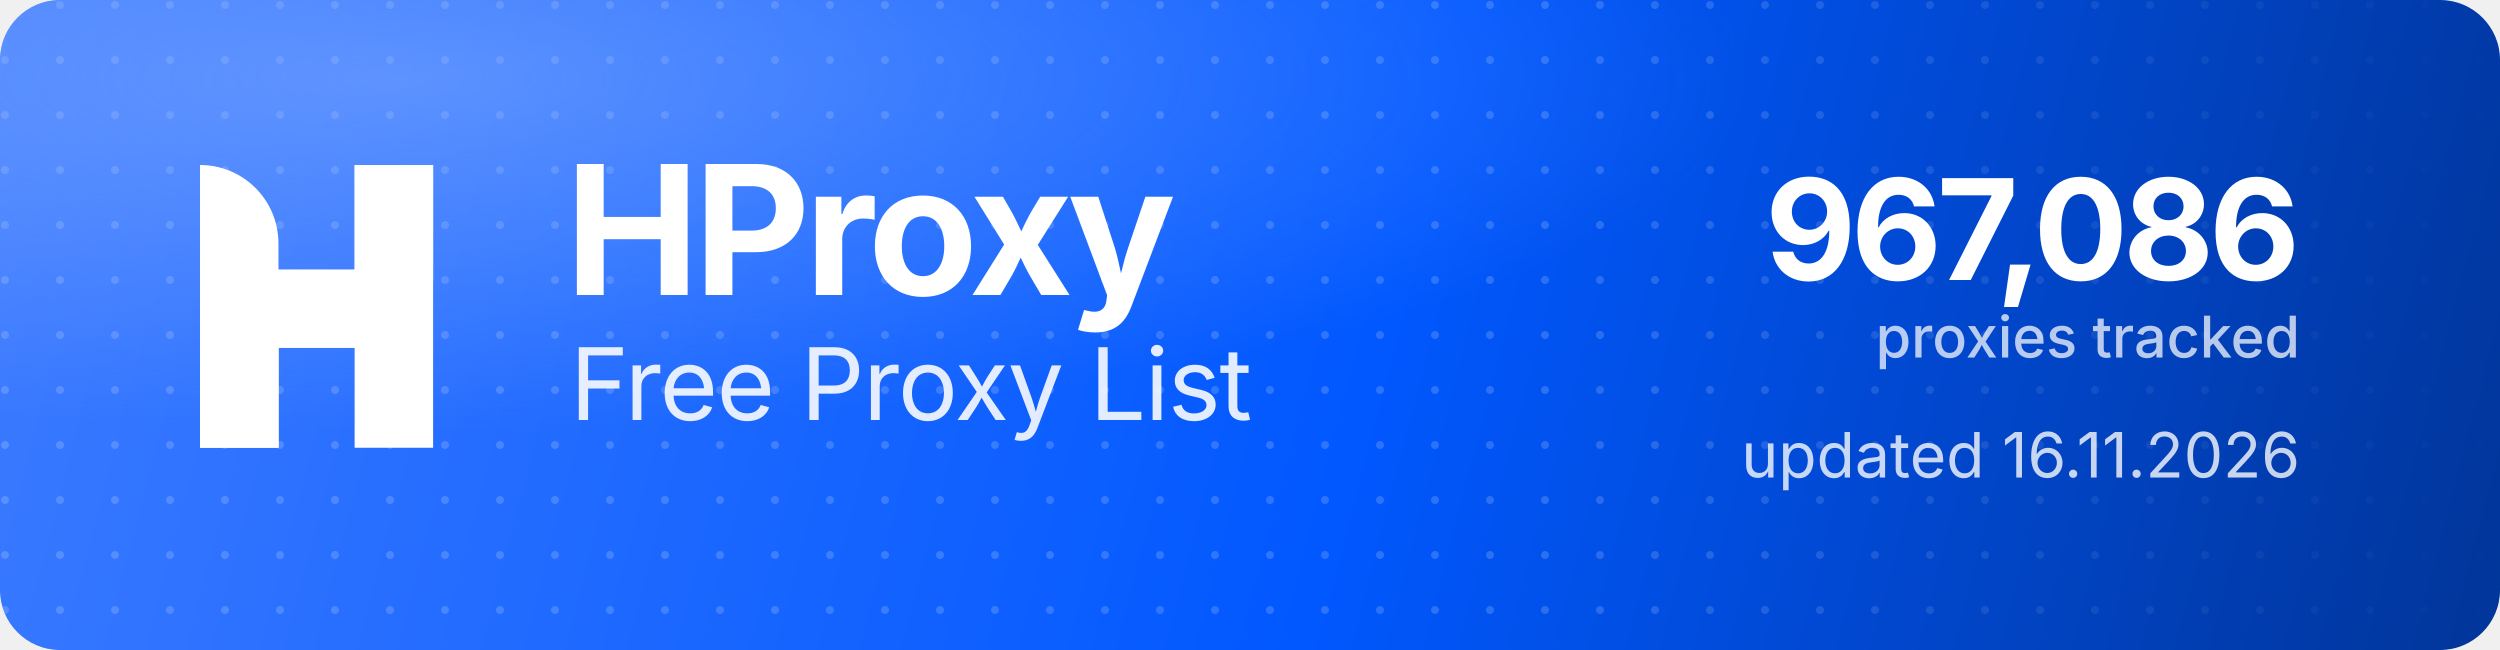
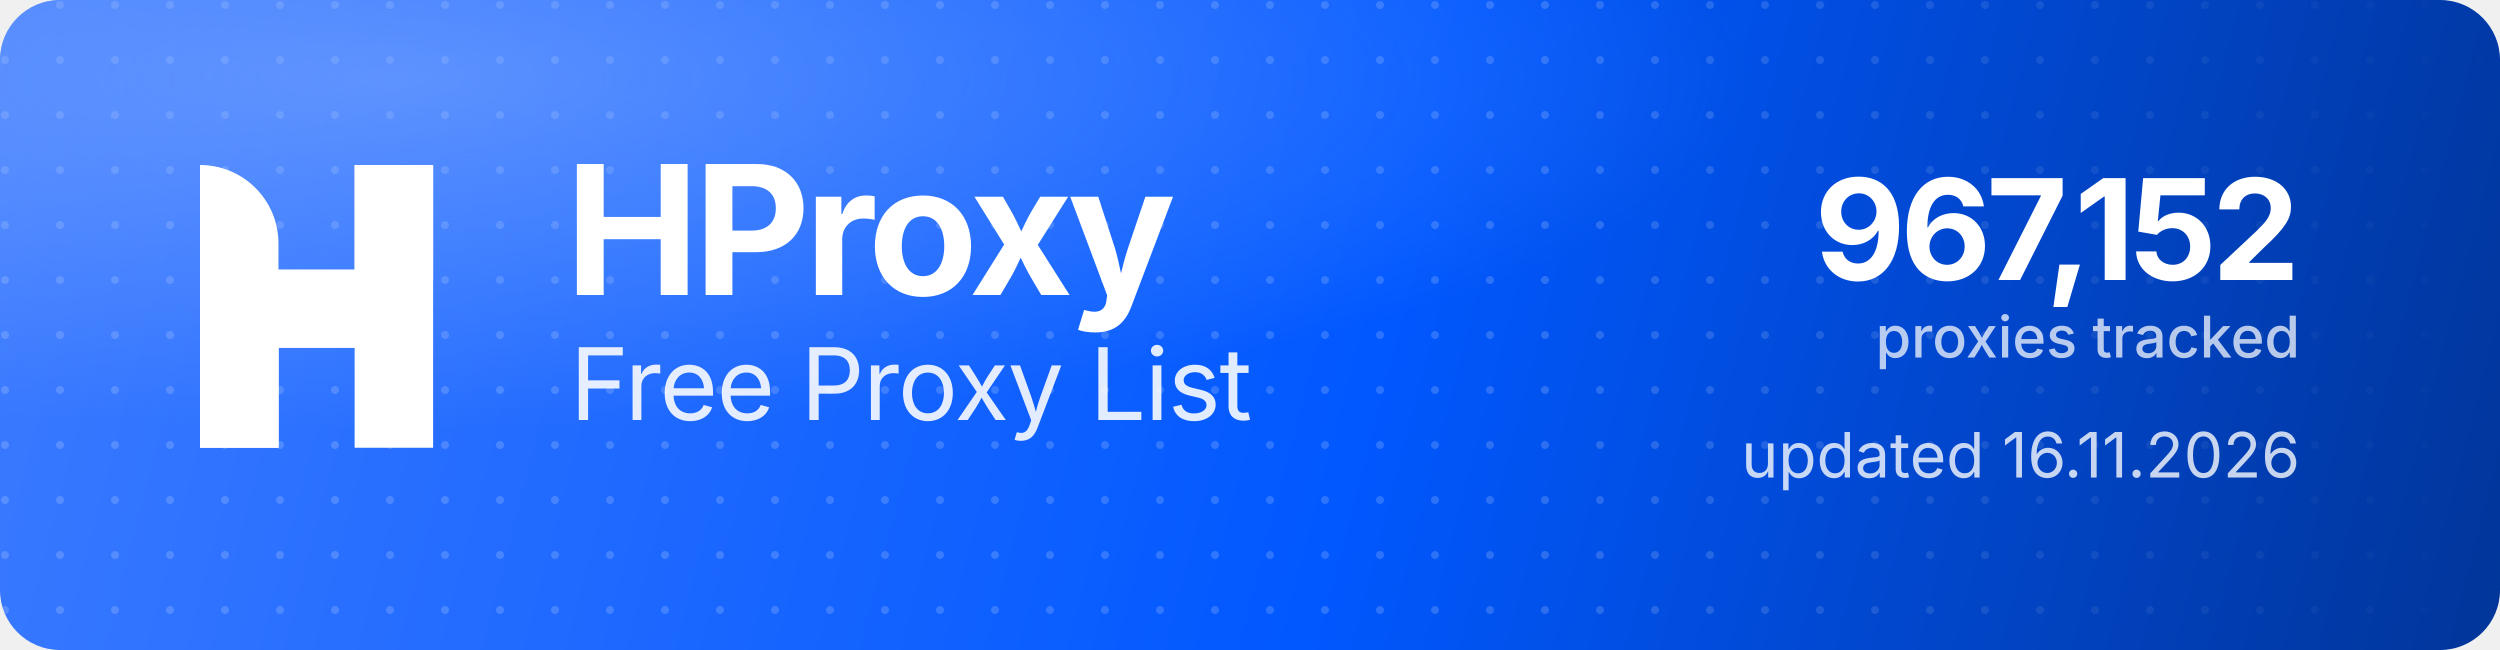
<svg xmlns="http://www.w3.org/2000/svg" width="1000" height="260" viewBox="0 0 1000 260" role="img" aria-label="HProxy Free Proxy List">
  <defs>
    <linearGradient id="hp-bg" x1="0" y1="0" x2="1000" y2="260" gradientUnits="userSpaceOnUse">
      <stop offset="0" stop-color="#3D7BFF" />
      <stop offset="0.55" stop-color="#0158FF" />
      <stop offset="1" stop-color="#013599" />
    </linearGradient>
    <radialGradient id="hp-glow" cx="0.16" cy="0.12" r="0.9">
      <stop offset="0" stop-color="#8FB4FF" stop-opacity="0.5" />
      <stop offset="0.6" stop-color="#8FB4FF" stop-opacity="0" />
    </radialGradient>
    <pattern id="hp-dots" width="22" height="22" patternUnits="userSpaceOnUse">
      <circle cx="2" cy="2" r="1.6" fill="#FFFFFF" fill-opacity="0.17" />
    </pattern>
    <linearGradient id="hp-dot-fade" x1="0" y1="0" x2="1000" y2="0" gradientUnits="userSpaceOnUse">
      <stop offset="0" stop-color="#FFFFFF" stop-opacity="1" />
      <stop offset="0.62" stop-color="#FFFFFF" stop-opacity="1" />
      <stop offset="1" stop-color="#FFFFFF" stop-opacity="0" />
    </linearGradient>
    <mask id="hp-dot-mask">
      <rect width="1000" height="260" fill="url(#hp-dot-fade)" />
    </mask>
  </defs>
  <rect width="1000" height="260" rx="24" fill="url(#hp-bg)" />
  <rect width="1000" height="260" rx="24" fill="url(#hp-dots)" mask="url(#hp-dot-mask)" />
  <rect width="1000" height="260" rx="24" fill="url(#hp-glow)" />
  <g transform="translate(80,66) scale(4.35)" fill="#FFFFFF">
    <path d="M0 0V0C3.985 0 7.216 3.231 7.216 7.216V26H0V0Z" />
    <rect x="14.219" width="7.216" height="26" />
    <path d="M7.235 26H0V15.971C0 12.455 2.851 9.604 6.367 9.604H14.22V0H21.437V10.453C21.437 13.97 18.586 16.82 15.069 16.82H7.235V26Z" />
  </g>
  <text x="226" y="118" font-family="'Geist','Inter','Segoe UI',system-ui,-apple-system,Helvetica,Arial,sans-serif" font-size="72" font-weight="700" letter-spacing="-2.3" fill="#FFFFFF">HProxy</text>
  <text x="228" y="168" font-family="'Geist','Inter','Segoe UI',system-ui,-apple-system,Helvetica,Arial,sans-serif" font-size="40" font-weight="400" letter-spacing="-0.5" fill="#FFFFFF" fill-opacity="0.88">Free Proxy List</text>
-   <text x="920" y="112" text-anchor="end" font-family="'Geist','Inter','Segoe UI',system-ui,-apple-system,Helvetica,Arial,sans-serif" font-size="56" font-weight="700" letter-spacing="-2" fill="#FFFFFF">967,086</text>
+   <text x="920" y="112" text-anchor="end" font-family="'Geist','Inter','Segoe UI',system-ui,-apple-system,Helvetica,Arial,sans-serif" font-size="56" font-weight="700" letter-spacing="-2" fill="#FFFFFF">967,152</text>
  <text x="920" y="143" text-anchor="end" font-family="'Geist','Inter','Segoe UI',system-ui,-apple-system,Helvetica,Arial,sans-serif" font-size="23" font-weight="500" fill="#FFFFFF" fill-opacity="0.72">proxies tracked</text>
  <text x="920" y="191" text-anchor="end" font-family="'Geist','Inter','Segoe UI',system-ui,-apple-system,Helvetica,Arial,sans-serif" font-size="25" font-weight="400" fill="#FFFFFF" fill-opacity="0.78">updated 16.11.2026</text>
</svg>
